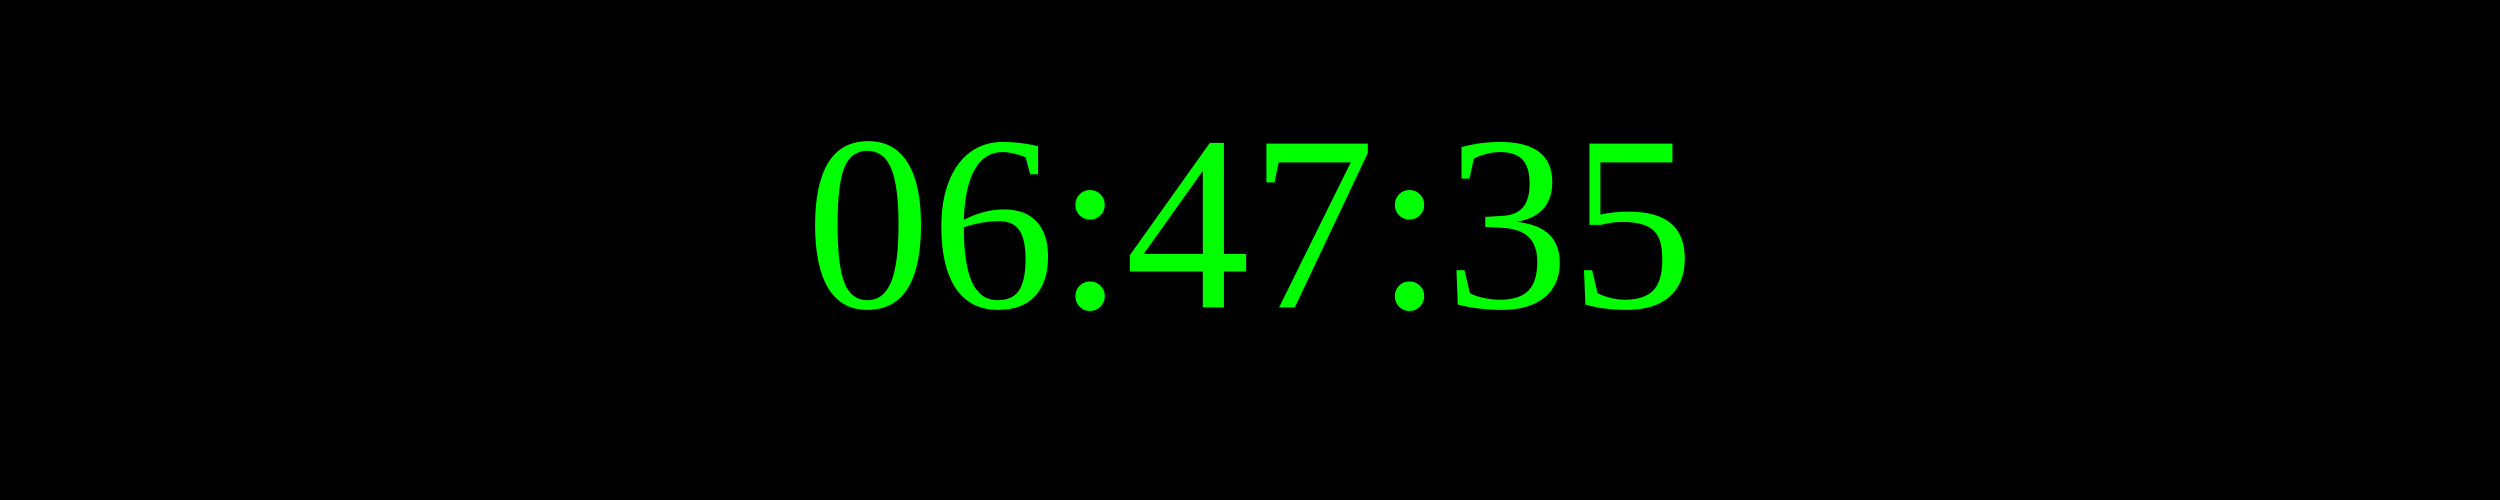
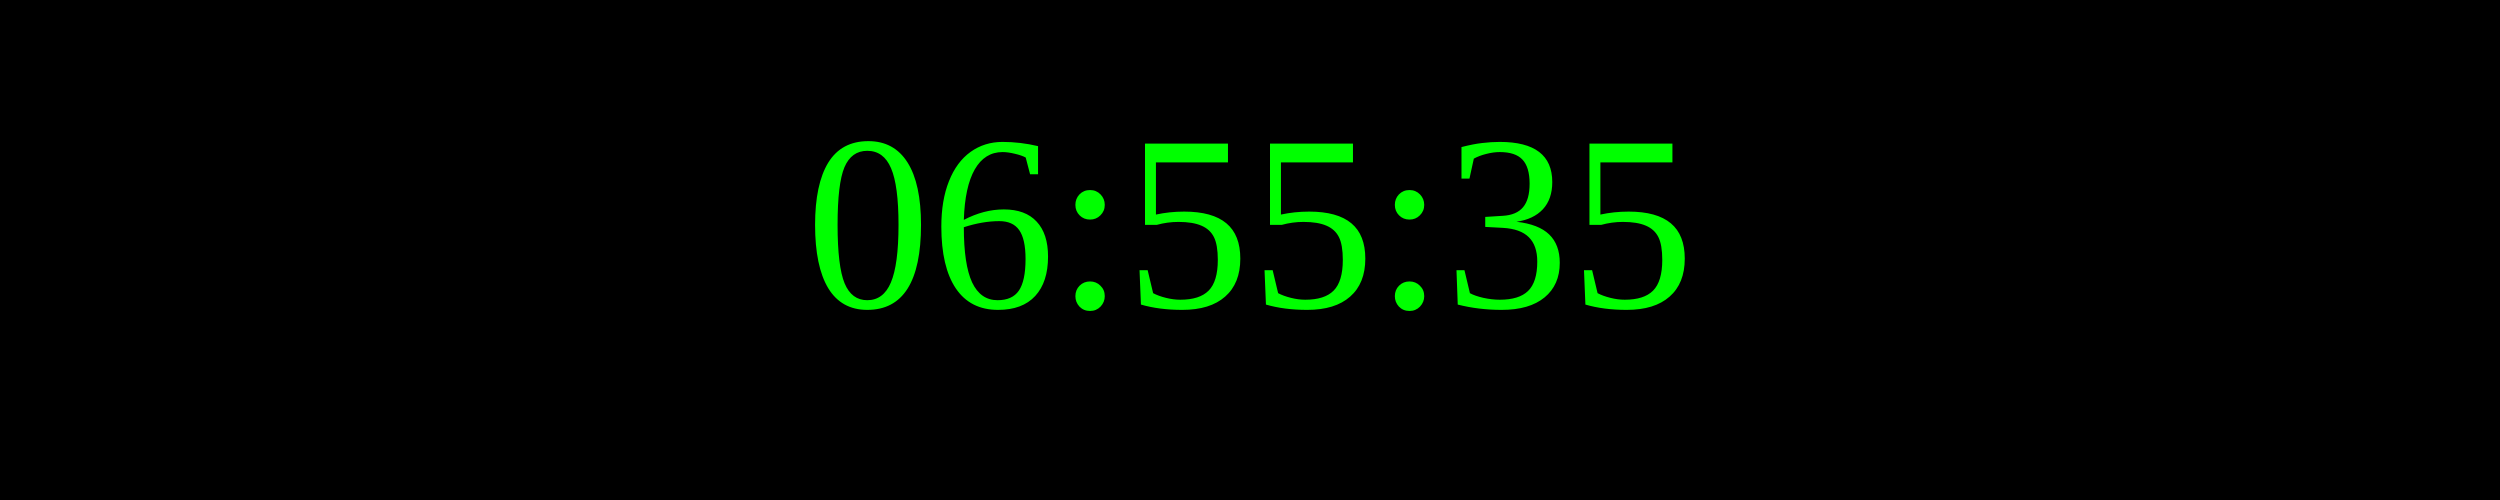
<svg xmlns="http://www.w3.org/2000/svg" width="250" height="50">
  <rect width="100%" height="100%" fill="black" />
  <text x="50%" y="50%" font-size="25" fill="lime" text-anchor="middle" dominant-baseline="middle">
- 06:47:35
+ 06:55:35
</text>
</svg>
